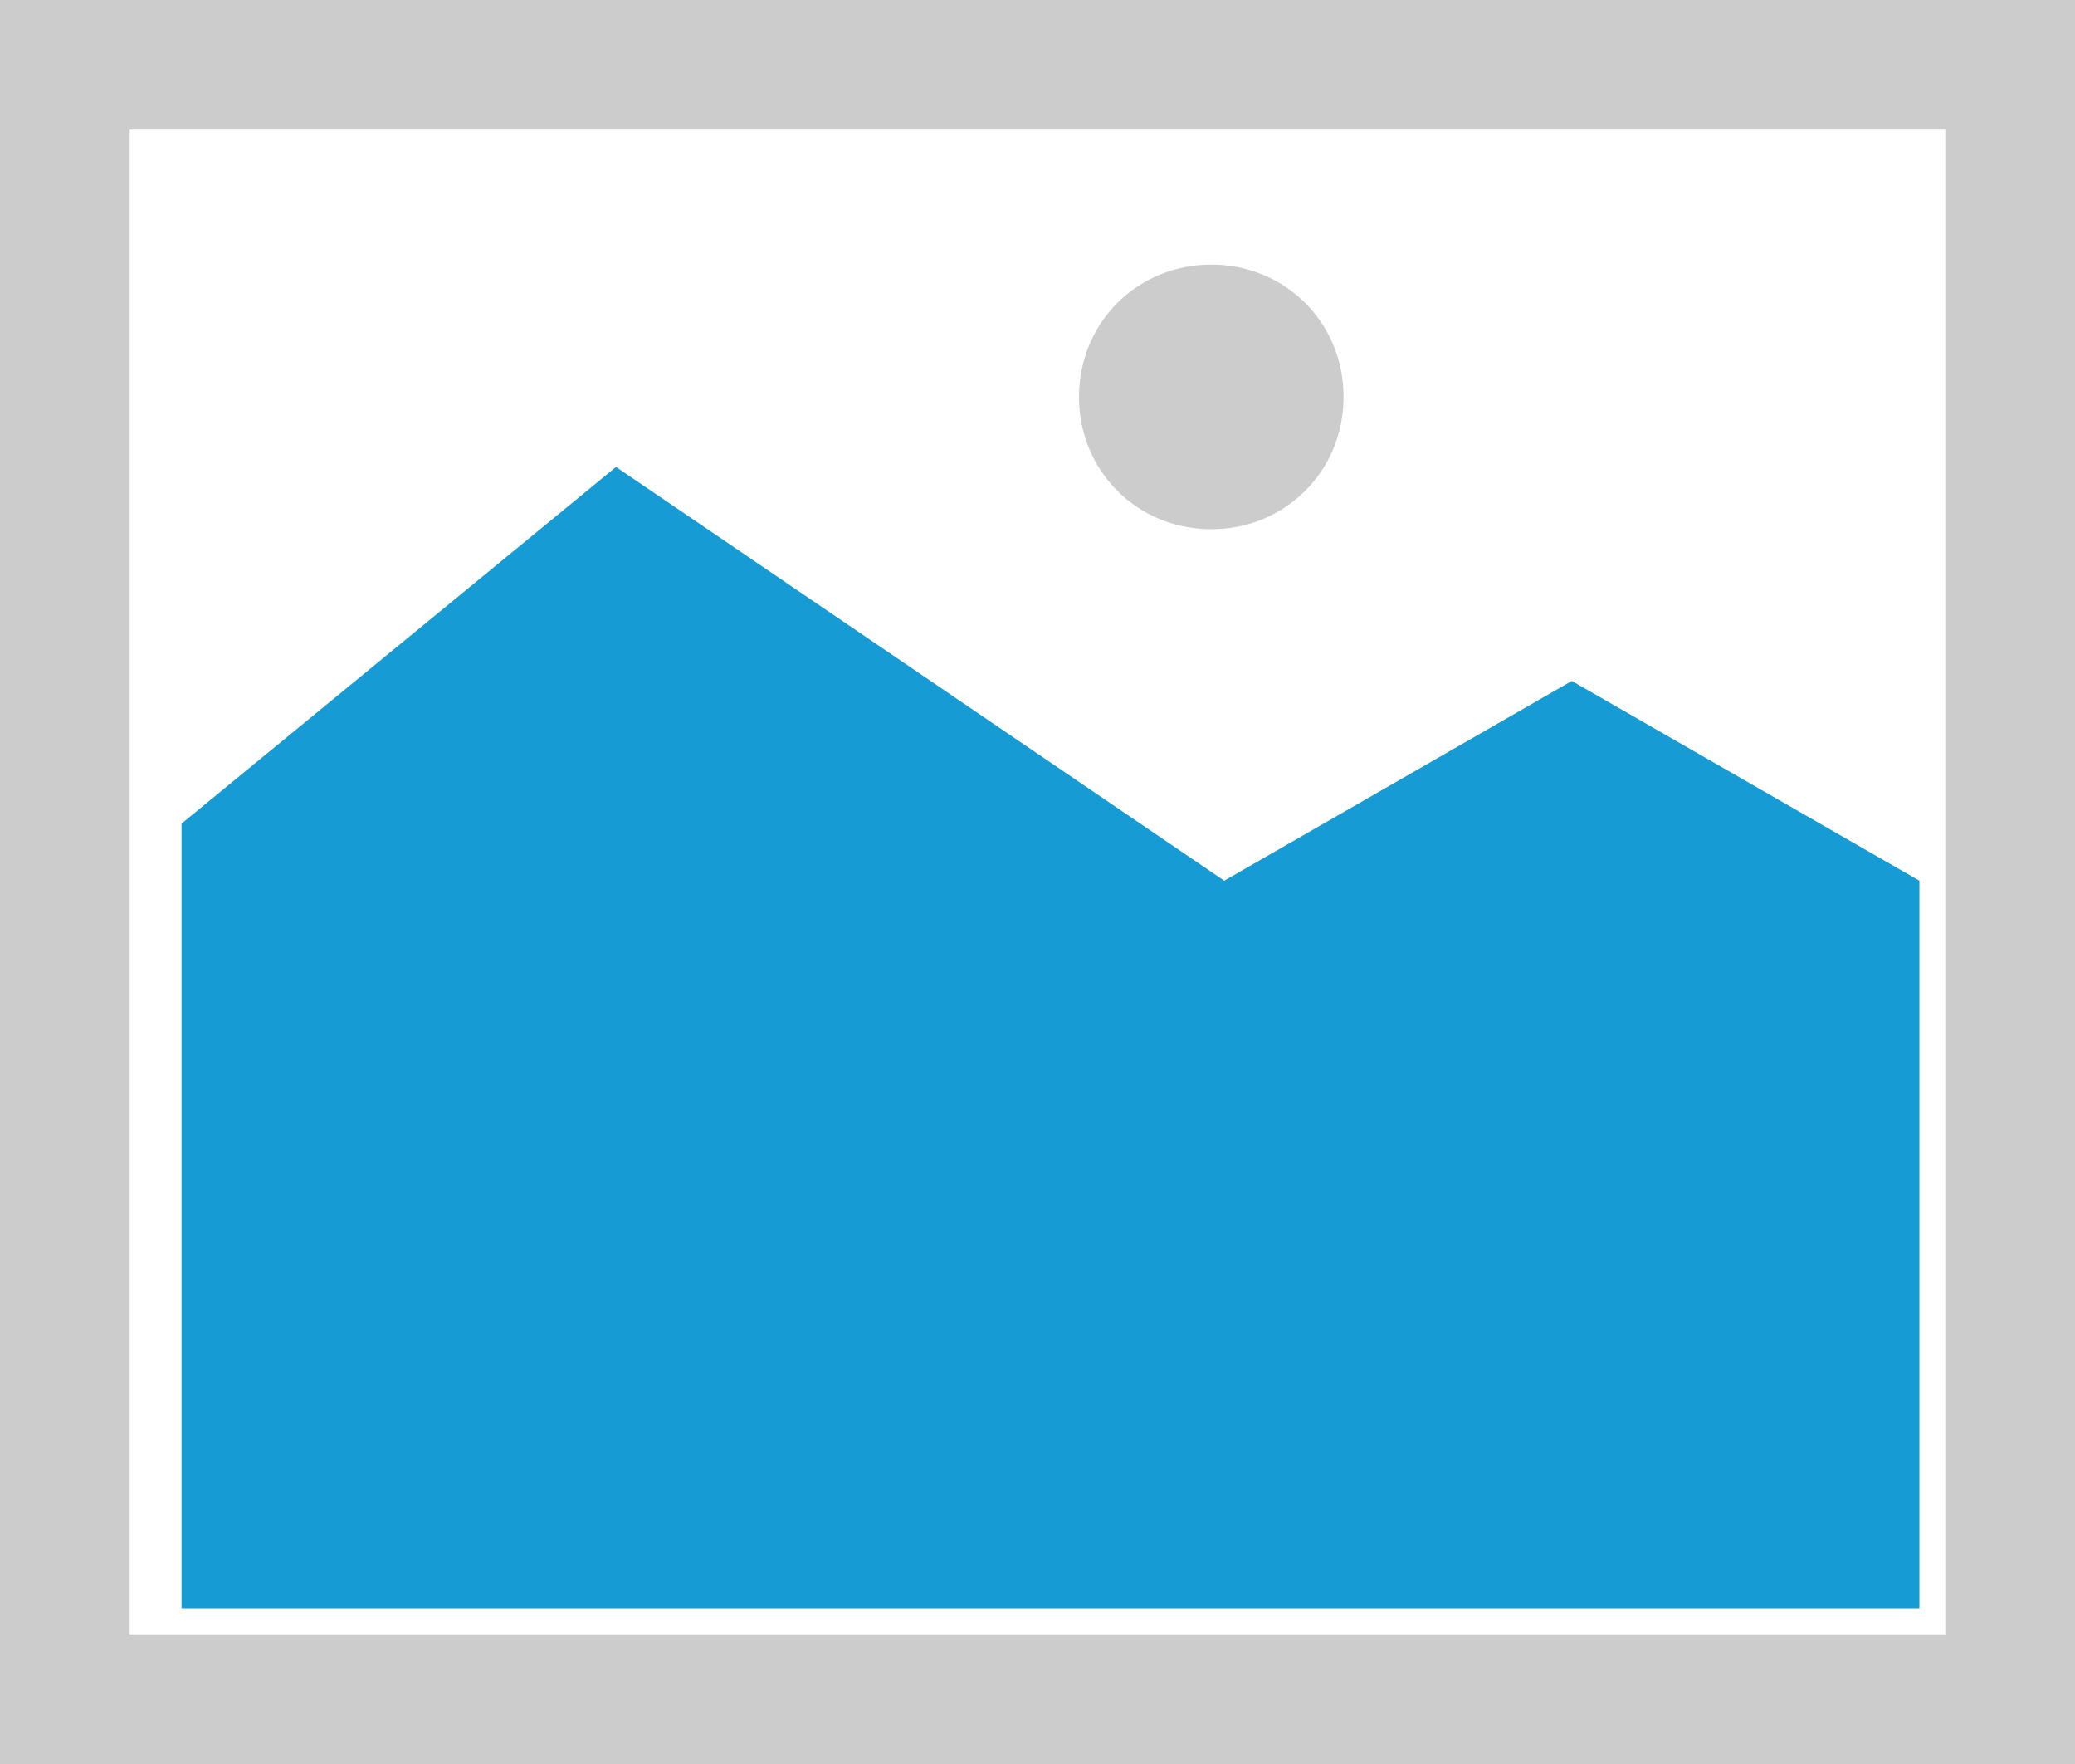
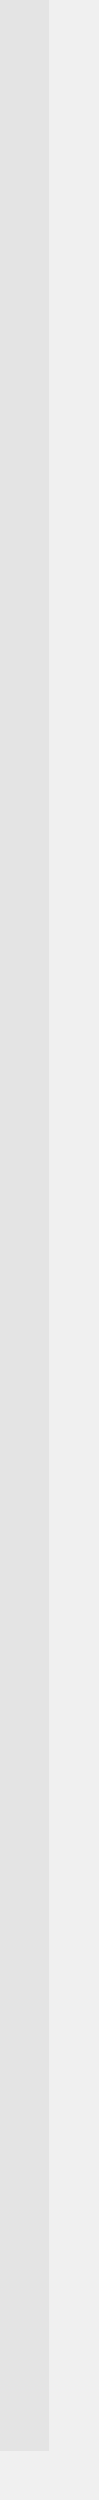
- <svg xmlns="http://www.w3.org/2000/svg" version="1.1" width="80px" height="68px">
-   <g transform="matrix(1 0 0 1 -490 -1009 )">
-     <path d="M 490 1009  L 570 1009  L 570 1077  L 490 1077  L 490 1009  " fill-rule="nonzero" fill="#cccccc" stroke="none" />
-     <path d="M 495 1014  L 565 1014  L 565 1072  L 495 1072  L 495 1014  " fill-rule="nonzero" fill="#ffffff" stroke="none" />
-     <path d="M 536.7 1029.4  C 533.844 1029.4  531.6 1027.156  531.6 1024.3  C 531.6 1021.444  533.844 1019.2  536.7 1019.2  C 539.556 1019.2  541.8 1021.444  541.8 1024.3  C 541.8 1027.156  539.556 1029.4  536.7 1029.4  " fill-rule="nonzero" fill="#cccccc" stroke="none" />
-     <path d="M 497 1071  L 497 1040.75  L 513.75 1027  L 537.2 1042.95  L 550.6 1035.25  L 564 1042.95  L 564 1071  L 497 1071  " fill-rule="nonzero" fill="#169bd5" stroke="none" />
+ <svg xmlns="http://www.w3.org/2000/svg" version="1.1" width="2px" height="51px">
+   <g transform="matrix(1 0 0 1 -250 0 )">
+     <path d="M 250.5 0  L 250.5 50  " stroke-width="1" stroke="#e4e4e4" fill="none" />
  </g>
</svg>
